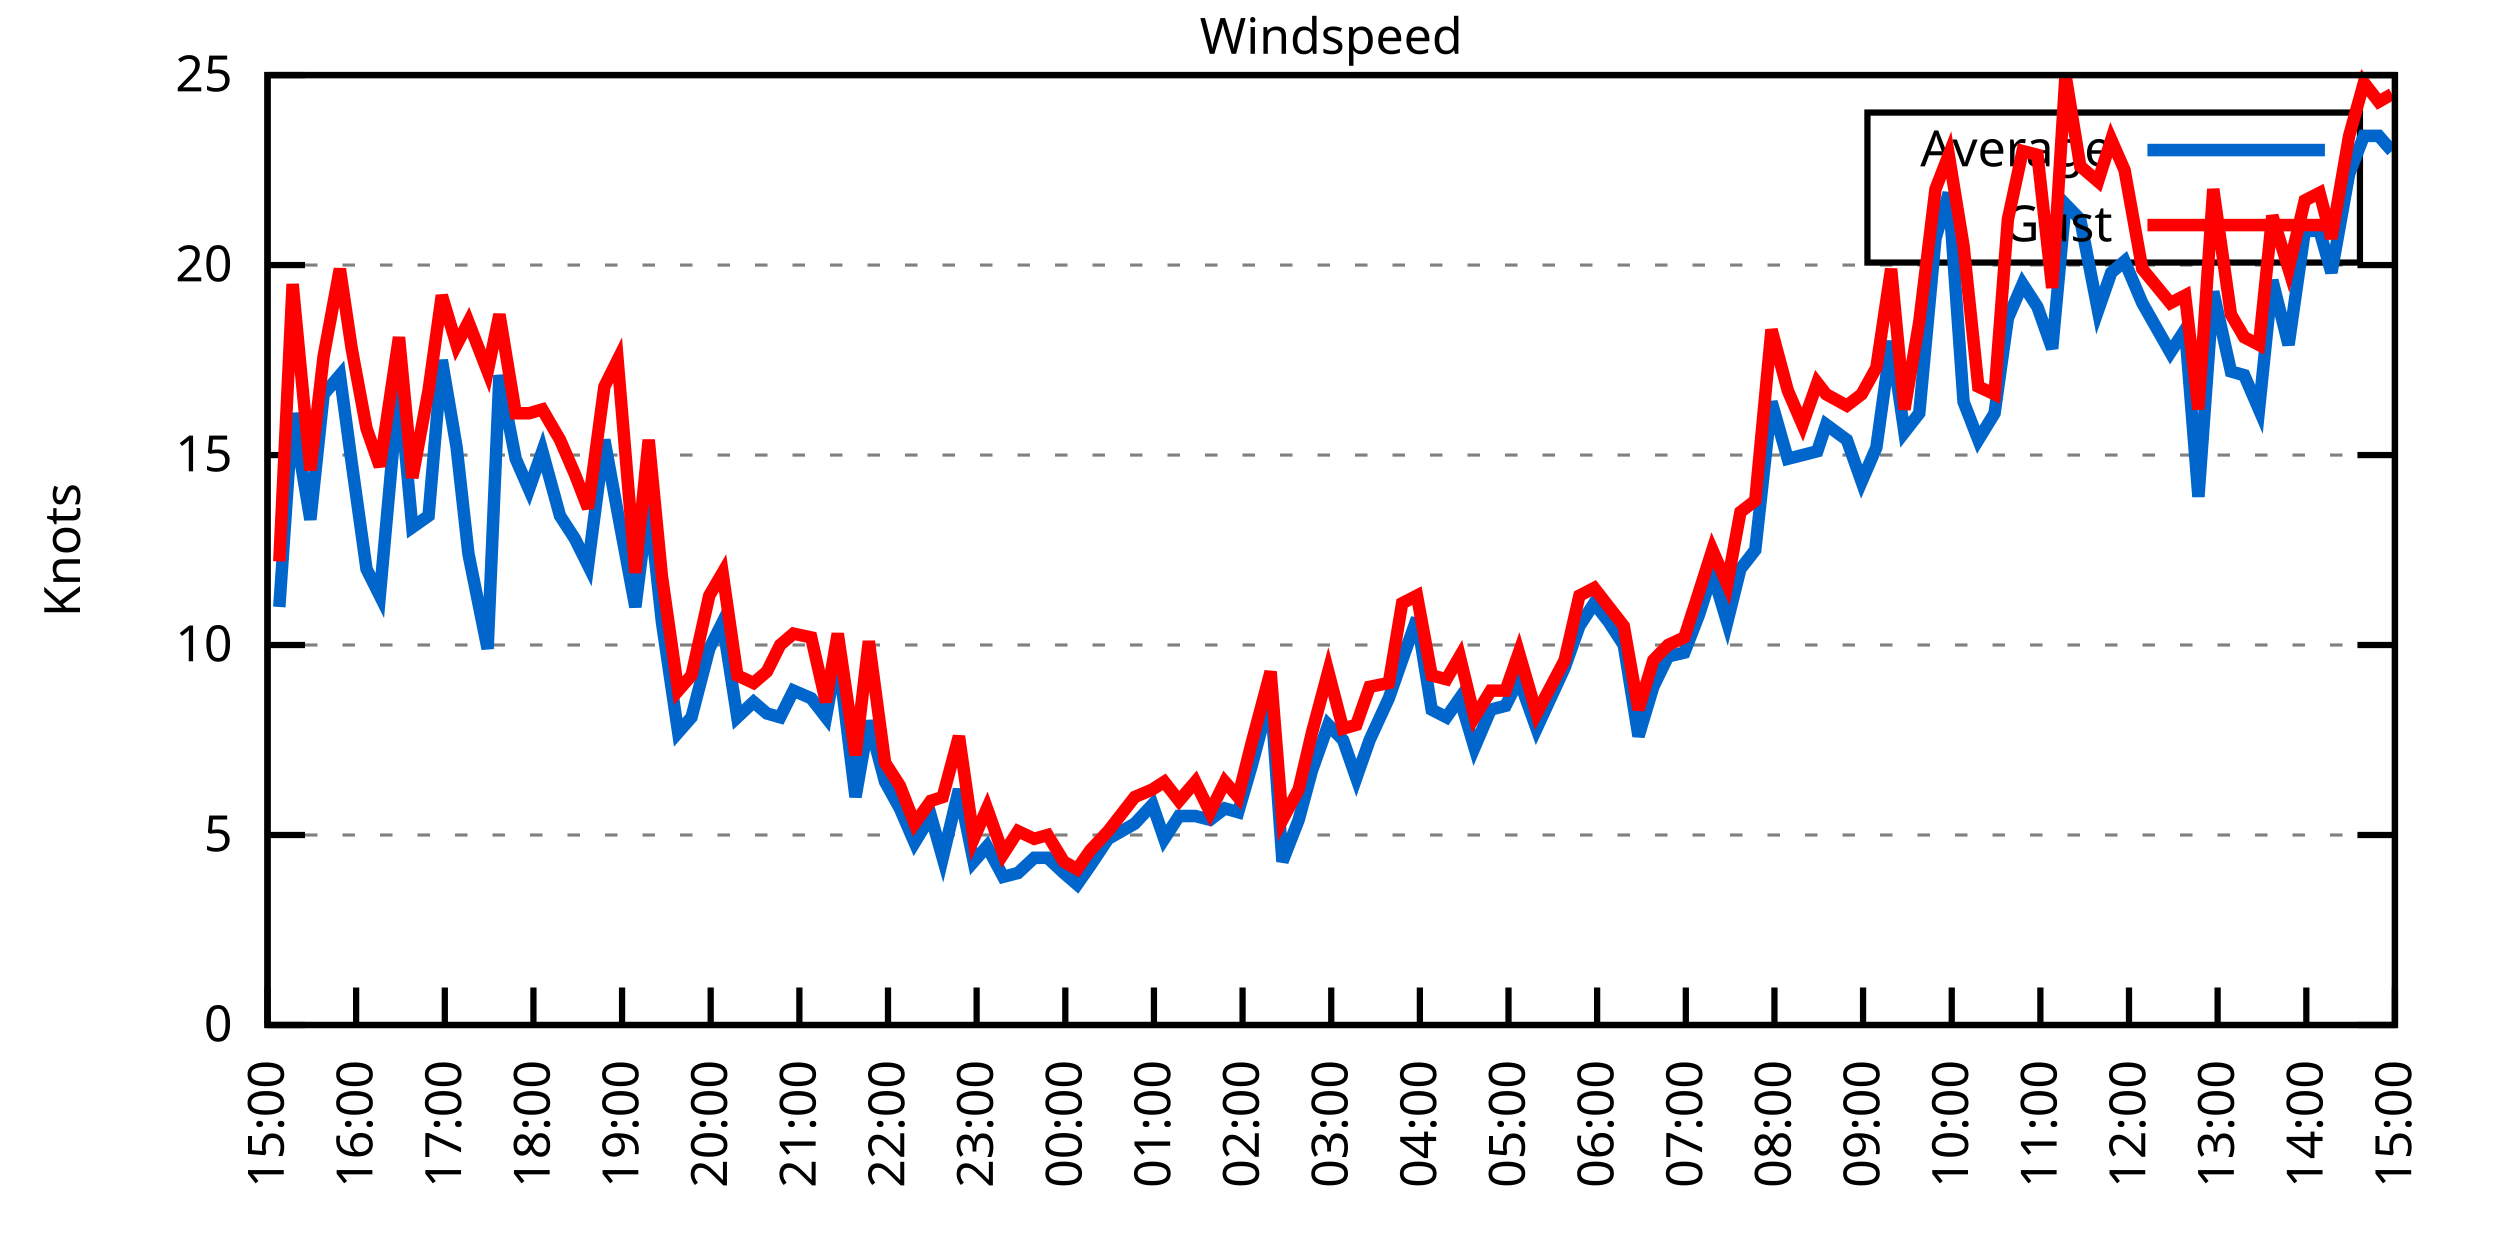
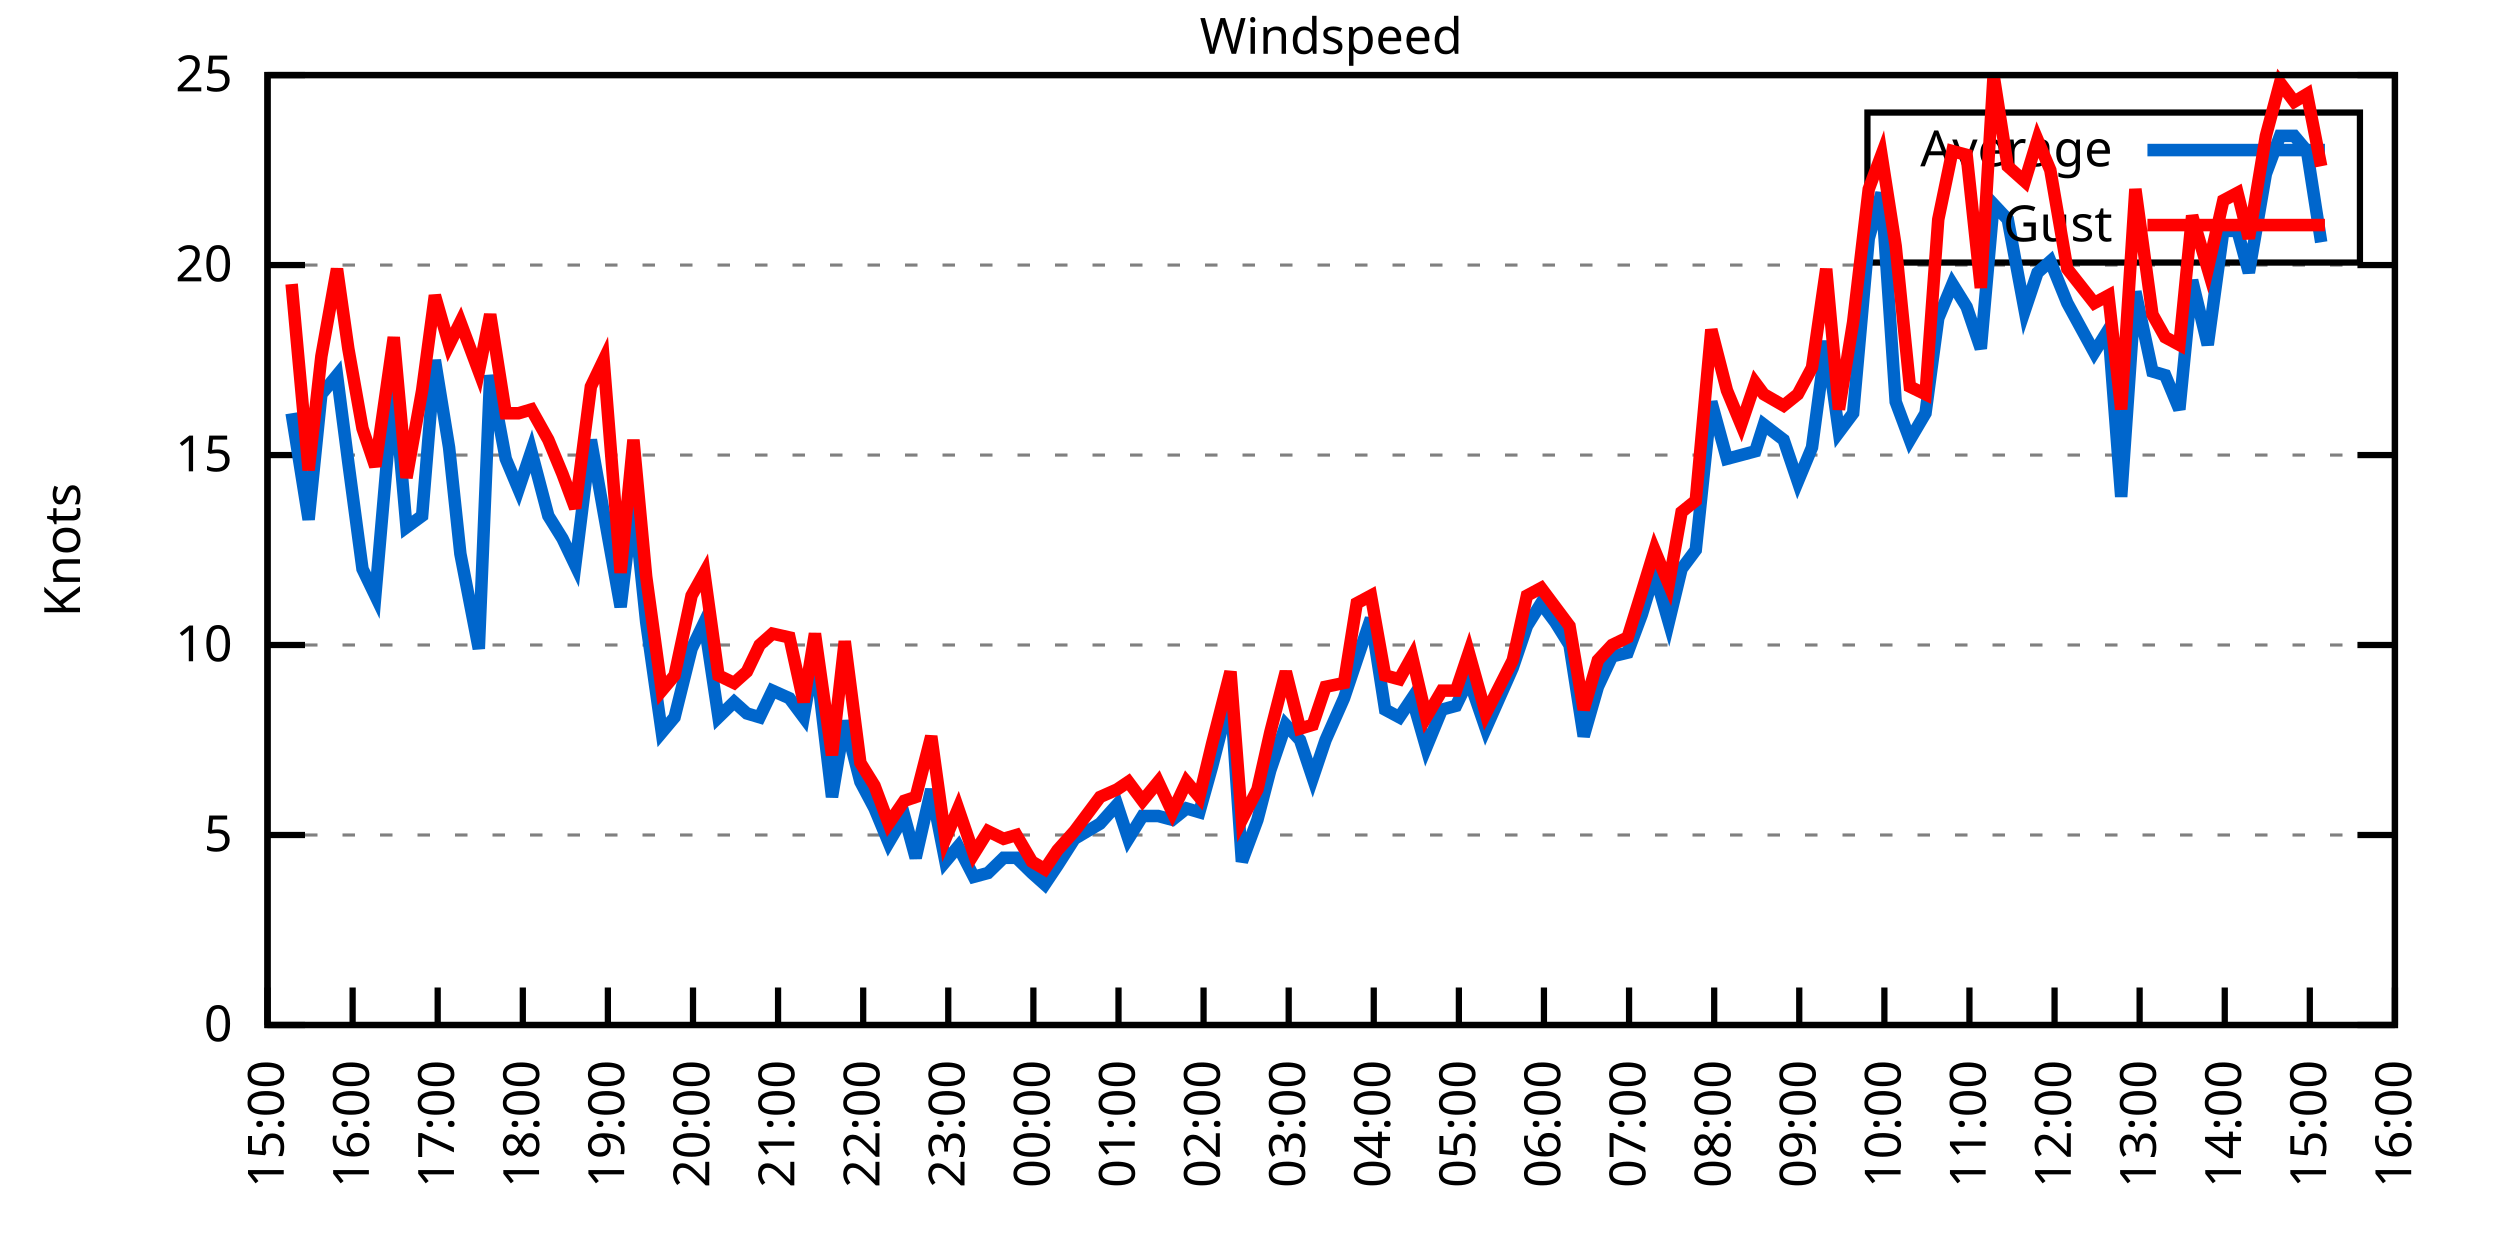
<svg xmlns="http://www.w3.org/2000/svg" xmlns:xlink="http://www.w3.org/1999/xlink" width="400" height="200" viewBox="0 0 400 200">
  <g id="gnuplot_canvas">
    <rect x="0" y="0" width="400" height="200" fill="none" />
    <defs>
      <circle id="gpDot" r="0.5" stroke-width="0.5" stroke="currentColor" />
      <path id="gpPt0" stroke-width="0.333" stroke="currentColor" d="M-1,0 h2 M0,-1 v2" />
      <path id="gpPt1" stroke-width="0.333" stroke="currentColor" d="M-1,-1 L1,1 M1,-1 L-1,1" />
      <path id="gpPt2" stroke-width="0.333" stroke="currentColor" d="M-1,0 L1,0 M0,-1 L0,1 M-1,-1 L1,1 M-1,1 L1,-1" />
      <rect id="gpPt3" stroke-width="0.333" stroke="currentColor" x="-1" y="-1" width="2" height="2" />
      <rect id="gpPt4" stroke-width="0.333" stroke="currentColor" fill="currentColor" x="-1" y="-1" width="2" height="2" />
      <circle id="gpPt5" stroke-width="0.333" stroke="currentColor" cx="0" cy="0" r="1" />
      <use xlink:href="#gpPt5" id="gpPt6" fill="currentColor" stroke="none" />
      <path id="gpPt7" stroke-width="0.333" stroke="currentColor" d="M0,-1.33 L-1.33,0.67 L1.33,0.67 z" />
      <use xlink:href="#gpPt7" id="gpPt8" fill="currentColor" stroke="none" />
      <use xlink:href="#gpPt7" id="gpPt9" stroke="currentColor" transform="rotate(180)" />
      <use xlink:href="#gpPt9" id="gpPt10" fill="currentColor" stroke="none" />
      <use xlink:href="#gpPt3" id="gpPt11" stroke="currentColor" transform="rotate(45)" />
      <use xlink:href="#gpPt11" id="gpPt12" fill="currentColor" stroke="none" />
      <path id="gpPt13" stroke-width="0.333" stroke="currentColor" d="M0,1.330 L1.265,0.411 L0.782,-1.067 L-0.782,-1.076 L-1.265,0.411 z" />
      <use xlink:href="#gpPt13" id="gpPt14" fill="currentColor" stroke="none" />
      <filter id="textbox" filterUnits="objectBoundingBox" x="0" y="0" height="1" width="1">
        <feFlood flood-color="white" flood-opacity="1" result="bgnd" />
        <feComposite in="SourceGraphic" in2="bgnd" operator="atop" />
      </filter>
      <filter id="greybox" filterUnits="objectBoundingBox" x="0" y="0" height="1" width="1">
        <feFlood flood-color="lightgrey" flood-opacity="1" result="grey" />
        <feComposite in="SourceGraphic" in2="grey" operator="atop" />
      </filter>
    </defs>
    <g fill="none" color="white" stroke="currentColor" stroke-width="1.00" stroke-linecap="butt" stroke-linejoin="miter">
</g>
    <g fill="none" color="black" stroke="currentColor" stroke-width="1.00" stroke-linecap="butt" stroke-linejoin="miter">
      <g stroke="none" shape-rendering="crispEdges">
        <polygon fill="rgb(255, 255, 255)" points="42.80,164.00 383.18,164.00 383.18,12.02 42.80,12.02 " />
      </g>
    </g>
    <g fill="none" color="black" stroke="currentColor" stroke-width="1.00" stroke-linecap="butt" stroke-linejoin="miter">
</g>
    <g fill="none" color="black" stroke="black" stroke-width="0.50" stroke-linecap="butt" stroke-linejoin="miter">
</g>
    <g fill="none" color="gray" stroke="currentColor" stroke-width="0.50" stroke-linecap="butt" stroke-linejoin="miter">
      <path stroke="gray" stroke-dasharray="2,4" class="gridline" d="M42.80,164.00 L383.19,164.00  " />
    </g>
    <g fill="none" color="gray" stroke="gray" stroke-width="1.00" stroke-linecap="butt" stroke-linejoin="miter">
</g>
    <g fill="none" color="black" stroke="currentColor" stroke-width="1.00" stroke-linecap="butt" stroke-linejoin="miter">
      <path stroke="black" d="M42.80,164.00 L48.80,164.00 M383.19,164.00 L377.19,164.00  " />
      <g transform="translate(37.20,166.60)" stroke="none" fill="black" font-family="Sans" font-size="8.00" text-anchor="end">
        <text>
          <tspan font-family="Sans"> 0</tspan>
        </text>
      </g>
    </g>
    <g fill="none" color="black" stroke="currentColor" stroke-width="1.00" stroke-linecap="butt" stroke-linejoin="miter">
</g>
    <g fill="none" color="black" stroke="black" stroke-width="0.50" stroke-linecap="butt" stroke-linejoin="miter">
</g>
    <g fill="none" color="gray" stroke="currentColor" stroke-width="0.50" stroke-linecap="butt" stroke-linejoin="miter">
      <path stroke="gray" stroke-dasharray="2,4" class="gridline" d="M42.80,133.60 L383.19,133.60  " />
    </g>
    <g fill="none" color="gray" stroke="gray" stroke-width="1.00" stroke-linecap="butt" stroke-linejoin="miter">
</g>
    <g fill="none" color="black" stroke="currentColor" stroke-width="1.00" stroke-linecap="butt" stroke-linejoin="miter">
      <path stroke="black" d="M42.80,133.60 L48.80,133.60 M383.19,133.60 L377.19,133.60  " />
      <g transform="translate(37.20,136.20)" stroke="none" fill="black" font-family="Sans" font-size="8.00" text-anchor="end">
        <text>
          <tspan font-family="Sans"> 5</tspan>
        </text>
      </g>
    </g>
    <g fill="none" color="black" stroke="currentColor" stroke-width="1.00" stroke-linecap="butt" stroke-linejoin="miter">
</g>
    <g fill="none" color="black" stroke="black" stroke-width="0.50" stroke-linecap="butt" stroke-linejoin="miter">
</g>
    <g fill="none" color="gray" stroke="currentColor" stroke-width="0.50" stroke-linecap="butt" stroke-linejoin="miter">
      <path stroke="gray" stroke-dasharray="2,4" class="gridline" d="M42.80,103.20 L383.19,103.20  " />
    </g>
    <g fill="none" color="gray" stroke="gray" stroke-width="1.00" stroke-linecap="butt" stroke-linejoin="miter">
</g>
    <g fill="none" color="black" stroke="currentColor" stroke-width="1.00" stroke-linecap="butt" stroke-linejoin="miter">
      <path stroke="black" d="M42.80,103.20 L48.80,103.20 M383.19,103.20 L377.19,103.20  " />
      <g transform="translate(37.20,105.80)" stroke="none" fill="black" font-family="Sans" font-size="8.00" text-anchor="end">
        <text>
          <tspan font-family="Sans"> 10</tspan>
        </text>
      </g>
    </g>
    <g fill="none" color="black" stroke="currentColor" stroke-width="1.00" stroke-linecap="butt" stroke-linejoin="miter">
</g>
    <g fill="none" color="black" stroke="black" stroke-width="0.50" stroke-linecap="butt" stroke-linejoin="miter">
</g>
    <g fill="none" color="gray" stroke="currentColor" stroke-width="0.50" stroke-linecap="butt" stroke-linejoin="miter">
      <path stroke="gray" stroke-dasharray="2,4" class="gridline" d="M42.80,72.81 L383.19,72.81  " />
    </g>
    <g fill="none" color="gray" stroke="gray" stroke-width="1.00" stroke-linecap="butt" stroke-linejoin="miter">
</g>
    <g fill="none" color="black" stroke="currentColor" stroke-width="1.00" stroke-linecap="butt" stroke-linejoin="miter">
      <path stroke="black" d="M42.80,72.81 L48.80,72.81 M383.19,72.81 L377.19,72.81  " />
      <g transform="translate(37.20,75.41)" stroke="none" fill="black" font-family="Sans" font-size="8.00" text-anchor="end">
        <text>
          <tspan font-family="Sans"> 15</tspan>
        </text>
      </g>
    </g>
    <g fill="none" color="black" stroke="currentColor" stroke-width="1.00" stroke-linecap="butt" stroke-linejoin="miter">
</g>
    <g fill="none" color="black" stroke="black" stroke-width="0.50" stroke-linecap="butt" stroke-linejoin="miter">
</g>
    <g fill="none" color="gray" stroke="currentColor" stroke-width="0.50" stroke-linecap="butt" stroke-linejoin="miter">
      <path stroke="gray" stroke-dasharray="2,4" class="gridline" d="M42.80,42.41 L383.19,42.41  " />
    </g>
    <g fill="none" color="gray" stroke="gray" stroke-width="1.00" stroke-linecap="butt" stroke-linejoin="miter">
</g>
    <g fill="none" color="black" stroke="currentColor" stroke-width="1.00" stroke-linecap="butt" stroke-linejoin="miter">
      <path stroke="black" d="M42.80,42.41 L48.80,42.41 M383.19,42.41 L377.19,42.41  " />
      <g transform="translate(37.20,45.01)" stroke="none" fill="black" font-family="Sans" font-size="8.00" text-anchor="end">
        <text>
          <tspan font-family="Sans"> 20</tspan>
        </text>
      </g>
    </g>
    <g fill="none" color="black" stroke="currentColor" stroke-width="1.00" stroke-linecap="butt" stroke-linejoin="miter">
</g>
    <g fill="none" color="black" stroke="black" stroke-width="0.50" stroke-linecap="butt" stroke-linejoin="miter">
</g>
    <g fill="none" color="gray" stroke="currentColor" stroke-width="0.50" stroke-linecap="butt" stroke-linejoin="miter">
      <path stroke="gray" stroke-dasharray="2,4" class="gridline" d="M42.80,12.01 L383.19,12.01  " />
    </g>
    <g fill="none" color="gray" stroke="gray" stroke-width="1.00" stroke-linecap="butt" stroke-linejoin="miter">
</g>
    <g fill="none" color="black" stroke="currentColor" stroke-width="1.00" stroke-linecap="butt" stroke-linejoin="miter">
      <path stroke="black" d="M42.80,12.01 L48.80,12.01 M383.19,12.01 L377.19,12.01  " />
      <g transform="translate(37.20,14.61)" stroke="none" fill="black" font-family="Sans" font-size="8.00" text-anchor="end">
        <text>
          <tspan font-family="Sans"> 25</tspan>
        </text>
      </g>
    </g>
    <g fill="none" color="black" stroke="currentColor" stroke-width="1.00" stroke-linecap="butt" stroke-linejoin="miter">
      <path stroke="black" d="M42.80,164.00 L42.80,158.00  " />
      <g transform="translate(45.40,169.60) rotate(270.00)" stroke="none" fill="black" font-family="Sans" font-size="8.00" text-anchor="end">
        <text>
          <tspan font-family="Sans">15:00</tspan>
        </text>
      </g>
    </g>
    <g fill="none" color="black" stroke="currentColor" stroke-width="1.00" stroke-linecap="butt" stroke-linejoin="miter">
-       <path stroke="black" d="M56.98,164.00 L56.98,158.00  " />
-       <g transform="translate(59.58,169.60) rotate(270.00)" stroke="none" fill="black" font-family="Sans" font-size="8.00" text-anchor="end">
+       <path stroke="black" d="M56.42,164.00 L56.42,158.00  " />
+       <g transform="translate(59.02,169.60) rotate(270.00)" stroke="none" fill="black" font-family="Sans" font-size="8.00" text-anchor="end">
        <text>
          <tspan font-family="Sans">16:00</tspan>
        </text>
      </g>
    </g>
    <g fill="none" color="black" stroke="currentColor" stroke-width="1.00" stroke-linecap="butt" stroke-linejoin="miter">
-       <path stroke="black" d="M71.17,164.00 L71.17,158.00  " />
-       <g transform="translate(73.77,169.60) rotate(270.00)" stroke="none" fill="black" font-family="Sans" font-size="8.00" text-anchor="end">
+       <path stroke="black" d="M70.03,164.00 L70.03,158.00  " />
+       <g transform="translate(72.63,169.60) rotate(270.00)" stroke="none" fill="black" font-family="Sans" font-size="8.00" text-anchor="end">
        <text>
          <tspan font-family="Sans">17:00</tspan>
        </text>
      </g>
    </g>
    <g fill="none" color="black" stroke="currentColor" stroke-width="1.00" stroke-linecap="butt" stroke-linejoin="miter">
-       <path stroke="black" d="M85.35,164.00 L85.35,158.00  " />
-       <g transform="translate(87.95,169.60) rotate(270.00)" stroke="none" fill="black" font-family="Sans" font-size="8.00" text-anchor="end">
+       <path stroke="black" d="M83.65,164.00 L83.65,158.00  " />
+       <g transform="translate(86.25,169.60) rotate(270.00)" stroke="none" fill="black" font-family="Sans" font-size="8.00" text-anchor="end">
        <text>
          <tspan font-family="Sans">18:00</tspan>
        </text>
      </g>
    </g>
    <g fill="none" color="black" stroke="currentColor" stroke-width="1.00" stroke-linecap="butt" stroke-linejoin="miter">
-       <path stroke="black" d="M99.53,164.00 L99.53,158.00  " />
-       <g transform="translate(102.13,169.60) rotate(270.00)" stroke="none" fill="black" font-family="Sans" font-size="8.00" text-anchor="end">
+       <path stroke="black" d="M97.26,164.00 L97.26,158.00  " />
+       <g transform="translate(99.86,169.60) rotate(270.00)" stroke="none" fill="black" font-family="Sans" font-size="8.00" text-anchor="end">
        <text>
          <tspan font-family="Sans">19:00</tspan>
        </text>
      </g>
    </g>
    <g fill="none" color="black" stroke="currentColor" stroke-width="1.00" stroke-linecap="butt" stroke-linejoin="miter">
-       <path stroke="black" d="M113.71,164.00 L113.71,158.00  " />
-       <g transform="translate(116.31,169.60) rotate(270.00)" stroke="none" fill="black" font-family="Sans" font-size="8.00" text-anchor="end">
+       <path stroke="black" d="M110.88,164.00 L110.88,158.00  " />
+       <g transform="translate(113.48,169.60) rotate(270.00)" stroke="none" fill="black" font-family="Sans" font-size="8.00" text-anchor="end">
        <text>
          <tspan font-family="Sans">20:00</tspan>
        </text>
      </g>
    </g>
    <g fill="none" color="black" stroke="currentColor" stroke-width="1.00" stroke-linecap="butt" stroke-linejoin="miter">
-       <path stroke="black" d="M127.90,164.00 L127.90,158.00  " />
-       <g transform="translate(130.50,169.60) rotate(270.00)" stroke="none" fill="black" font-family="Sans" font-size="8.00" text-anchor="end">
+       <path stroke="black" d="M124.49,164.00 L124.49,158.00  " />
+       <g transform="translate(127.09,169.60) rotate(270.00)" stroke="none" fill="black" font-family="Sans" font-size="8.00" text-anchor="end">
        <text>
          <tspan font-family="Sans">21:00</tspan>
        </text>
      </g>
    </g>
    <g fill="none" color="black" stroke="currentColor" stroke-width="1.00" stroke-linecap="butt" stroke-linejoin="miter">
-       <path stroke="black" d="M142.08,164.00 L142.08,158.00  " />
-       <g transform="translate(144.68,169.60) rotate(270.00)" stroke="none" fill="black" font-family="Sans" font-size="8.00" text-anchor="end">
+       <path stroke="black" d="M138.11,164.00 L138.11,158.00  " />
+       <g transform="translate(140.71,169.60) rotate(270.00)" stroke="none" fill="black" font-family="Sans" font-size="8.00" text-anchor="end">
        <text>
          <tspan font-family="Sans">22:00</tspan>
        </text>
      </g>
    </g>
    <g fill="none" color="black" stroke="currentColor" stroke-width="1.00" stroke-linecap="butt" stroke-linejoin="miter">
-       <path stroke="black" d="M156.26,164.00 L156.26,158.00  " />
-       <g transform="translate(158.86,169.60) rotate(270.00)" stroke="none" fill="black" font-family="Sans" font-size="8.00" text-anchor="end">
+       <path stroke="black" d="M151.72,164.00 L151.72,158.00  " />
+       <g transform="translate(154.32,169.60) rotate(270.00)" stroke="none" fill="black" font-family="Sans" font-size="8.00" text-anchor="end">
        <text>
          <tspan font-family="Sans">23:00</tspan>
        </text>
      </g>
    </g>
    <g fill="none" color="black" stroke="currentColor" stroke-width="1.00" stroke-linecap="butt" stroke-linejoin="miter">
-       <path stroke="black" d="M170.45,164.00 L170.45,158.00  " />
-       <g transform="translate(173.05,169.60) rotate(270.00)" stroke="none" fill="black" font-family="Sans" font-size="8.00" text-anchor="end">
+       <path stroke="black" d="M165.34,164.00 L165.34,158.00  " />
+       <g transform="translate(167.94,169.60) rotate(270.00)" stroke="none" fill="black" font-family="Sans" font-size="8.00" text-anchor="end">
        <text>
          <tspan font-family="Sans">00:00</tspan>
        </text>
      </g>
    </g>
    <g fill="none" color="black" stroke="currentColor" stroke-width="1.00" stroke-linecap="butt" stroke-linejoin="miter">
-       <path stroke="black" d="M184.63,164.00 L184.63,158.00  " />
-       <g transform="translate(187.23,169.60) rotate(270.00)" stroke="none" fill="black" font-family="Sans" font-size="8.00" text-anchor="end">
+       <path stroke="black" d="M178.96,164.00 L178.96,158.00  " />
+       <g transform="translate(181.56,169.60) rotate(270.00)" stroke="none" fill="black" font-family="Sans" font-size="8.00" text-anchor="end">
        <text>
          <tspan font-family="Sans">01:00</tspan>
        </text>
      </g>
    </g>
    <g fill="none" color="black" stroke="currentColor" stroke-width="1.00" stroke-linecap="butt" stroke-linejoin="miter">
-       <path stroke="black" d="M198.81,164.00 L198.81,158.00  " />
-       <g transform="translate(201.41,169.60) rotate(270.00)" stroke="none" fill="black" font-family="Sans" font-size="8.00" text-anchor="end">
+       <path stroke="black" d="M192.57,164.00 L192.57,158.00  " />
+       <g transform="translate(195.17,169.60) rotate(270.00)" stroke="none" fill="black" font-family="Sans" font-size="8.00" text-anchor="end">
        <text>
          <tspan font-family="Sans">02:00</tspan>
        </text>
      </g>
    </g>
    <g fill="none" color="black" stroke="currentColor" stroke-width="1.00" stroke-linecap="butt" stroke-linejoin="miter">
-       <path stroke="black" d="M213.00,164.00 L213.00,158.00  " />
-       <g transform="translate(215.60,169.60) rotate(270.00)" stroke="none" fill="black" font-family="Sans" font-size="8.00" text-anchor="end">
+       <path stroke="black" d="M206.19,164.00 L206.19,158.00  " />
+       <g transform="translate(208.79,169.60) rotate(270.00)" stroke="none" fill="black" font-family="Sans" font-size="8.00" text-anchor="end">
        <text>
          <tspan font-family="Sans">03:00</tspan>
        </text>
      </g>
    </g>
    <g fill="none" color="black" stroke="currentColor" stroke-width="1.00" stroke-linecap="butt" stroke-linejoin="miter">
-       <path stroke="black" d="M227.18,164.00 L227.18,158.00  " />
-       <g transform="translate(229.78,169.60) rotate(270.00)" stroke="none" fill="black" font-family="Sans" font-size="8.00" text-anchor="end">
+       <path stroke="black" d="M219.80,164.00 L219.80,158.00  " />
+       <g transform="translate(222.40,169.60) rotate(270.00)" stroke="none" fill="black" font-family="Sans" font-size="8.00" text-anchor="end">
        <text>
          <tspan font-family="Sans">04:00</tspan>
        </text>
      </g>
    </g>
    <g fill="none" color="black" stroke="currentColor" stroke-width="1.00" stroke-linecap="butt" stroke-linejoin="miter">
-       <path stroke="black" d="M241.36,164.00 L241.36,158.00  " />
-       <g transform="translate(243.96,169.60) rotate(270.00)" stroke="none" fill="black" font-family="Sans" font-size="8.00" text-anchor="end">
+       <path stroke="black" d="M233.42,164.00 L233.42,158.00  " />
+       <g transform="translate(236.02,169.60) rotate(270.00)" stroke="none" fill="black" font-family="Sans" font-size="8.00" text-anchor="end">
        <text>
          <tspan font-family="Sans">05:00</tspan>
        </text>
      </g>
    </g>
    <g fill="none" color="black" stroke="currentColor" stroke-width="1.00" stroke-linecap="butt" stroke-linejoin="miter">
-       <path stroke="black" d="M255.54,164.00 L255.54,158.00  " />
-       <g transform="translate(258.14,169.60) rotate(270.00)" stroke="none" fill="black" font-family="Sans" font-size="8.00" text-anchor="end">
+       <path stroke="black" d="M247.03,164.00 L247.03,158.00  " />
+       <g transform="translate(249.63,169.60) rotate(270.00)" stroke="none" fill="black" font-family="Sans" font-size="8.00" text-anchor="end">
        <text>
          <tspan font-family="Sans">06:00</tspan>
        </text>
      </g>
    </g>
    <g fill="none" color="black" stroke="currentColor" stroke-width="1.00" stroke-linecap="butt" stroke-linejoin="miter">
-       <path stroke="black" d="M269.73,164.00 L269.73,158.00  " />
-       <g transform="translate(272.33,169.60) rotate(270.00)" stroke="none" fill="black" font-family="Sans" font-size="8.00" text-anchor="end">
+       <path stroke="black" d="M260.65,164.00 L260.65,158.00  " />
+       <g transform="translate(263.25,169.60) rotate(270.00)" stroke="none" fill="black" font-family="Sans" font-size="8.00" text-anchor="end">
        <text>
          <tspan font-family="Sans">07:00</tspan>
        </text>
      </g>
    </g>
    <g fill="none" color="black" stroke="currentColor" stroke-width="1.00" stroke-linecap="butt" stroke-linejoin="miter">
-       <path stroke="black" d="M283.91,164.00 L283.91,158.00  " />
-       <g transform="translate(286.51,169.60) rotate(270.00)" stroke="none" fill="black" font-family="Sans" font-size="8.00" text-anchor="end">
+       <path stroke="black" d="M274.27,164.00 L274.27,158.00  " />
+       <g transform="translate(276.87,169.60) rotate(270.00)" stroke="none" fill="black" font-family="Sans" font-size="8.00" text-anchor="end">
        <text>
          <tspan font-family="Sans">08:00</tspan>
        </text>
      </g>
    </g>
    <g fill="none" color="black" stroke="currentColor" stroke-width="1.00" stroke-linecap="butt" stroke-linejoin="miter">
-       <path stroke="black" d="M298.09,164.00 L298.09,158.00  " />
-       <g transform="translate(300.69,169.60) rotate(270.00)" stroke="none" fill="black" font-family="Sans" font-size="8.00" text-anchor="end">
+       <path stroke="black" d="M287.88,164.00 L287.88,158.00  " />
+       <g transform="translate(290.48,169.60) rotate(270.00)" stroke="none" fill="black" font-family="Sans" font-size="8.00" text-anchor="end">
        <text>
          <tspan font-family="Sans">09:00</tspan>
        </text>
      </g>
    </g>
    <g fill="none" color="black" stroke="currentColor" stroke-width="1.00" stroke-linecap="butt" stroke-linejoin="miter">
-       <path stroke="black" d="M312.28,164.00 L312.28,158.00  " />
-       <g transform="translate(314.88,169.60) rotate(270.00)" stroke="none" fill="black" font-family="Sans" font-size="8.00" text-anchor="end">
+       <path stroke="black" d="M301.50,164.00 L301.50,158.00  " />
+       <g transform="translate(304.10,169.60) rotate(270.00)" stroke="none" fill="black" font-family="Sans" font-size="8.00" text-anchor="end">
        <text>
          <tspan font-family="Sans">10:00</tspan>
        </text>
      </g>
    </g>
    <g fill="none" color="black" stroke="currentColor" stroke-width="1.00" stroke-linecap="butt" stroke-linejoin="miter">
-       <path stroke="black" d="M326.46,164.00 L326.46,158.00  " />
-       <g transform="translate(329.06,169.60) rotate(270.00)" stroke="none" fill="black" font-family="Sans" font-size="8.00" text-anchor="end">
+       <path stroke="black" d="M315.11,164.00 L315.11,158.00  " />
+       <g transform="translate(317.71,169.60) rotate(270.00)" stroke="none" fill="black" font-family="Sans" font-size="8.00" text-anchor="end">
        <text>
          <tspan font-family="Sans">11:00</tspan>
        </text>
      </g>
    </g>
    <g fill="none" color="black" stroke="currentColor" stroke-width="1.00" stroke-linecap="butt" stroke-linejoin="miter">
-       <path stroke="black" d="M340.64,164.00 L340.64,158.00  " />
-       <g transform="translate(343.24,169.60) rotate(270.00)" stroke="none" fill="black" font-family="Sans" font-size="8.00" text-anchor="end">
+       <path stroke="black" d="M328.73,164.00 L328.73,158.00  " />
+       <g transform="translate(331.33,169.60) rotate(270.00)" stroke="none" fill="black" font-family="Sans" font-size="8.00" text-anchor="end">
        <text>
          <tspan font-family="Sans">12:00</tspan>
        </text>
      </g>
    </g>
    <g fill="none" color="black" stroke="currentColor" stroke-width="1.00" stroke-linecap="butt" stroke-linejoin="miter">
-       <path stroke="black" d="M354.82,164.00 L354.82,158.00  " />
-       <g transform="translate(357.42,169.60) rotate(270.00)" stroke="none" fill="black" font-family="Sans" font-size="8.00" text-anchor="end">
+       <path stroke="black" d="M342.34,164.00 L342.34,158.00  " />
+       <g transform="translate(344.94,169.60) rotate(270.00)" stroke="none" fill="black" font-family="Sans" font-size="8.00" text-anchor="end">
        <text>
          <tspan font-family="Sans">13:00</tspan>
        </text>
      </g>
    </g>
    <g fill="none" color="black" stroke="currentColor" stroke-width="1.00" stroke-linecap="butt" stroke-linejoin="miter">
-       <path stroke="black" d="M369.01,164.00 L369.01,158.00  " />
-       <g transform="translate(371.61,169.60) rotate(270.00)" stroke="none" fill="black" font-family="Sans" font-size="8.00" text-anchor="end">
+       <path stroke="black" d="M355.96,164.00 L355.96,158.00  " />
+       <g transform="translate(358.56,169.60) rotate(270.00)" stroke="none" fill="black" font-family="Sans" font-size="8.00" text-anchor="end">
        <text>
          <tspan font-family="Sans">14:00</tspan>
+         </text>
+       </g>
+     </g>
+     <g fill="none" color="black" stroke="currentColor" stroke-width="1.00" stroke-linecap="butt" stroke-linejoin="miter">
+       <path stroke="black" d="M369.57,164.00 L369.57,158.00  " />
+       <g transform="translate(372.17,169.60) rotate(270.00)" stroke="none" fill="black" font-family="Sans" font-size="8.00" text-anchor="end">
+         <text>
+           <tspan font-family="Sans">15:00</tspan>
        </text>
      </g>
    </g>
    <g fill="none" color="black" stroke="currentColor" stroke-width="1.00" stroke-linecap="butt" stroke-linejoin="miter">
      <path stroke="black" d="M383.19,164.00 L383.19,158.00  " />
      <g transform="translate(385.79,169.60) rotate(270.00)" stroke="none" fill="black" font-family="Sans" font-size="8.00" text-anchor="end">
        <text>
-           <tspan font-family="Sans">15:00</tspan>
+           <tspan font-family="Sans">16:00</tspan>
        </text>
      </g>
    </g>
    <g fill="none" color="black" stroke="currentColor" stroke-width="1.00" stroke-linecap="butt" stroke-linejoin="miter">
</g>
    <g fill="none" color="black" stroke="currentColor" stroke-width="1.00" stroke-linecap="butt" stroke-linejoin="miter">
      <path stroke="black" d="M42.80,12.01 L42.80,164.00 L383.19,164.00 L383.19,12.01 L42.80,12.01 Z  " />
    </g>
    <g fill="none" color="black" stroke="currentColor" stroke-width="1.00" stroke-linecap="butt" stroke-linejoin="miter">
</g>
    <g fill="none" color="black" stroke="currentColor" stroke-width="1.00" stroke-linecap="butt" stroke-linejoin="miter">
      <path stroke="black" d="M298.79,42.01 L298.79,18.01 L377.59,18.01 L377.59,42.01 L298.79,42.01 Z  " />
    </g>
    <g id="Windspeed_plot_1">
      <g fill="none" color="white" stroke="black" stroke-width="2.00" stroke-linecap="butt" stroke-linejoin="miter">
</g>
      <g fill="none" color="black" stroke="currentColor" stroke-width="2.00" stroke-linecap="butt" stroke-linejoin="miter">
        <g transform="translate(337.99,26.61)" stroke="none" fill="black" font-family="Sans" font-size="8.00" text-anchor="end">
          <text>
            <tspan font-family="Sans">Average</tspan>
          </text>
        </g>
      </g>
      <g fill="none" color="black" stroke="currentColor" stroke-width="2.00" stroke-linecap="butt" stroke-linejoin="miter">
-         <path stroke="rgb(  0, 102, 204)" d="M343.59,24.01 L371.99,24.01 M44.69,97.12 L46.82,66.12 L49.66,83.14 L51.78,63.08 L54.38,60.04 L56.27,74.02   L58.64,91.04 L60.77,95.30 L63.84,61.25 L65.97,84.36 L68.57,82.53 L70.69,57.61 L73.06,71.59 L74.95,88.61   L78.02,103.81 L79.91,60.04 L82.51,73.41 L84.64,78.28 L86.77,72.20 L89.60,82.53 L91.97,86.18 L94.09,90.44   L96.70,70.37 L98.82,81.93 L101.66,97.12 L103.79,80.10 L105.91,99.56 L108.51,117.19 L110.64,114.76 L113.48,103.81   L115.61,99.56 L117.97,114.76 L120.57,112.32 L122.70,114.15 L124.82,114.76 L126.95,110.50 L129.79,111.72 L132.15,114.76   L134.04,104.42 L136.88,127.52 L139.01,115.36 L141.61,125.09 L143.97,129.35 L146.34,134.82 L148.94,130.56 L150.83,137.25   L153.43,126.31 L155.79,137.86 L157.92,135.43 L160.52,140.29 L162.88,139.68 L165.48,137.25 L167.61,137.25 L170.21,139.68   L172.34,141.51 L174.46,138.47 L177.30,134.21 L181.56,131.78 L184.39,128.74 L186.28,134.21 L188.65,130.56 L191.25,130.56   L193.61,131.17 L195.98,129.35 L198.10,129.95 L200.23,122.66 L203.30,111.11 L205.19,137.86 L207.79,131.17 L209.92,123.27   L212.52,115.97 L214.89,118.40 L217.01,124.48 L219.14,118.40 L222.21,111.72 L224.34,105.64 L226.71,98.95 L229.07,113.54   L231.43,114.76 L233.56,111.72 L235.92,119.62 L238.52,113.54 L240.89,112.93 L243.02,108.68 L245.85,116.58 L250.34,106.85   L252.71,100.16 L255.07,96.52 L257.43,99.56 L259.80,103.20 L262.16,117.80 L264.53,109.89 L266.89,105.03 L269.49,104.42   L271.85,98.34 L273.98,91.65 L276.35,99.56 L278.47,91.04 L280.84,88.00 L283.44,64.29 L286.04,73.41 L288.40,72.81   L290.76,72.20 L292.18,67.94 L295.49,70.37 L297.86,77.06 L300.22,71.59 L302.58,54.57 L304.71,69.16 L307.08,66.12   L309.68,38.15 L311.80,30.86 L314.17,64.29 L316.53,70.37 L319.13,66.12 L321.26,50.92 L323.62,45.45 L325.99,49.10   L328.35,55.78 L330.48,32.68 L332.84,35.11 L335.68,49.70 L337.80,43.62 L339.93,41.80 L342.77,48.49 L347.26,56.39   L349.62,52.74 L351.75,79.49 L354.12,46.66 L356.95,59.43 L359.08,60.04 L361.44,65.51 L363.57,44.84 L366.17,55.18   L368.77,36.94 L371.13,36.94 L373.03,43.62 L375.86,27.82 L378.23,21.74 L380.59,21.74 L382.72,24.17  " />
+         <path stroke="rgb(  0, 102, 204)" d="M343.59,24.01 L371.99,24.01 M46.66,66.12 L49.38,83.14 L51.42,63.08 L53.92,60.04 L55.73,74.02 L58.00,91.04   L60.05,95.30 L63.00,61.25 L65.04,84.36 L67.54,82.53 L69.58,57.61 L71.85,71.59 L73.66,88.61 L76.61,103.81   L78.43,60.04 L80.92,73.41 L82.97,78.28 L85.01,72.20 L87.73,82.53 L90.00,86.18 L92.04,90.44 L94.54,70.37   L96.58,81.93 L99.30,97.12 L101.35,80.10 L103.39,99.56 L105.89,117.19 L107.93,114.76 L110.65,103.81 L112.69,99.56   L114.96,114.76 L117.46,112.32 L119.50,114.15 L121.54,114.76 L123.59,110.50 L126.31,111.72 L128.58,114.76 L130.39,104.42   L133.12,127.52 L135.16,115.36 L137.66,125.09 L139.92,129.35 L142.19,134.82 L144.69,130.56 L146.51,137.25 L149.00,126.31   L151.27,137.86 L153.31,135.43 L155.81,140.29 L158.08,139.68 L160.57,137.25 L162.62,137.25 L165.11,139.68 L167.16,141.51   L169.20,138.47 L171.92,134.21 L176.01,131.78 L178.73,128.74 L180.54,134.21 L182.81,130.56 L185.31,130.56 L187.58,131.17   L189.85,129.35 L191.89,129.95 L193.93,122.66 L196.88,111.11 L198.70,137.86 L201.19,131.17 L203.24,123.27 L205.73,115.97   L208.00,118.40 L210.04,124.48 L212.09,118.40 L215.04,111.72 L217.08,105.64 L219.35,98.95 L221.62,113.54 L223.89,114.76   L225.93,111.72 L228.20,119.62 L230.70,113.54 L232.96,112.93 L235.01,108.68 L237.73,116.58 L242.04,106.85 L244.31,100.16   L246.58,96.52 L248.85,99.56 L251.12,103.20 L253.39,117.80 L255.66,109.89 L257.93,105.03 L260.42,104.42 L262.69,98.34   L264.73,91.65 L267.00,99.56 L269.05,91.04 L271.32,88.00 L273.81,64.29 L276.31,73.41 L278.58,72.81 L280.85,72.20   L282.21,67.94 L285.38,70.37 L287.65,77.06 L289.92,71.59 L292.19,54.57 L294.23,69.16 L296.50,66.12 L299.00,38.15   L301.04,30.86 L303.31,64.29 L305.58,70.37 L308.08,66.12 L310.12,50.92 L312.39,45.45 L314.66,49.10 L316.93,55.78   L318.97,32.68 L321.24,35.11 L323.96,49.70 L326.00,43.62 L328.05,41.80 L330.77,48.49 L335.08,56.39 L337.35,52.74   L339.39,79.49 L341.66,46.66 L344.39,59.43 L346.43,60.04 L348.70,65.51 L350.74,44.84 L353.24,55.18 L355.73,36.94   L358.00,36.94 L359.82,43.62 L362.54,27.82 L364.81,21.74 L367.08,21.74 L369.12,24.17 L371.39,38.76  " />
      </g>
    </g>
    <g id="Windspeed_plot_2">
      <g fill="none" color="black" stroke="currentColor" stroke-width="2.00" stroke-linecap="butt" stroke-linejoin="miter">
        <g transform="translate(337.99,38.61)" stroke="none" fill="black" font-family="Sans" font-size="8.00" text-anchor="end">
          <text>
            <tspan font-family="Sans">Gust</tspan>
          </text>
        </g>
      </g>
      <g fill="none" color="black" stroke="currentColor" stroke-width="2.00" stroke-linecap="butt" stroke-linejoin="miter">
-         <path stroke="rgb(255,   0,   0)" d="M343.59,36.01 L371.99,36.01 M44.69,89.83 L46.82,45.45 L49.66,75.24 L51.78,57.00 L54.38,43.02 L56.27,55.78   L58.64,68.55 L60.77,74.63 L63.84,53.96 L65.97,76.45 L68.57,62.47 L70.69,47.27 L73.06,55.18 L74.95,51.53   L78.02,59.43 L79.91,50.31 L82.51,66.12 L84.64,66.12 L86.77,65.51 L89.60,70.37 L91.97,75.85 L94.09,81.32   L96.70,61.86 L98.82,57.61 L101.66,91.65 L103.79,70.37 L105.91,92.26 L108.51,110.50 L110.64,108.07 L113.48,95.30   L115.61,91.65 L117.97,108.07 L120.57,109.28 L122.70,107.46 L124.82,103.20 L126.95,101.38 L129.79,101.99 L132.15,112.32   L134.04,101.38 L136.88,120.83 L139.01,102.60 L141.61,122.05 L143.97,125.70 L146.34,131.78 L148.94,128.13 L150.83,127.52   L153.43,117.80 L155.79,134.21 L157.92,129.35 L160.52,136.64 L162.88,132.99 L165.48,134.21 L167.61,133.60 L170.21,137.86   L172.34,139.07 L174.46,136.03 L177.30,132.99 L181.56,127.52 L184.39,126.31 L186.28,125.09 L188.65,128.13 L191.25,125.09   L193.61,129.95 L195.98,125.09 L198.10,127.52 L200.23,119.01 L203.30,107.46 L205.19,131.17 L207.79,126.31 L209.92,117.19   L212.52,107.46 L214.89,116.58 L217.01,115.97 L219.14,109.89 L222.21,109.28 L224.34,96.52 L226.71,95.30 L229.07,108.07   L231.43,108.68 L233.56,105.03 L235.92,114.76 L238.52,110.50 L240.89,110.50 L243.02,104.42 L245.85,114.15 L250.34,105.64   L252.71,95.30 L255.07,94.08 L257.43,97.12 L259.80,100.16 L262.16,113.54 L264.53,105.64 L266.89,103.20 L269.49,101.99   L271.85,94.69 L273.98,88.00 L276.35,93.48 L278.47,81.93 L280.84,80.10 L283.44,52.74 L286.04,62.47 L288.40,67.94   L290.76,61.25 L292.18,63.08 L295.49,64.90 L297.86,63.08 L300.22,58.82 L302.58,43.02 L304.71,65.51 L307.08,51.53   L309.68,30.25 L311.80,24.78 L314.17,39.37 L316.53,61.86 L319.13,63.08 L321.26,35.11 L323.62,24.17 L325.99,24.78   L328.35,46.06 L330.48,12.01 L332.84,26.60 L335.68,29.03 L337.80,22.35 L339.93,27.21 L342.77,43.02 L347.26,48.49   L349.62,47.27 L351.75,65.51 L354.12,30.25 L356.95,50.31 L359.08,53.96 L361.44,55.18 L363.57,34.50 L366.17,43.02   L368.77,32.07 L371.13,30.86 L373.03,38.15 L375.86,21.74 L378.23,13.23 L380.59,16.27 L382.72,15.05  " />
+         <path stroke="rgb(255,   0,   0)" d="M343.59,36.01 L371.99,36.01 M46.66,45.45 L49.38,75.24 L51.42,57.00 L53.92,43.02 L55.73,55.78 L58.00,68.55   L60.05,74.63 L63.00,53.96 L65.04,76.45 L67.54,62.47 L69.58,47.27 L71.85,55.18 L73.66,51.53 L76.61,59.43   L78.43,50.31 L80.92,66.12 L82.97,66.12 L85.01,65.51 L87.73,70.37 L90.00,75.85 L92.04,81.32 L94.54,61.86   L96.58,57.61 L99.30,91.65 L101.35,70.37 L103.39,92.26 L105.89,110.50 L107.93,108.07 L110.65,95.30 L112.69,91.65   L114.96,108.07 L117.46,109.28 L119.50,107.46 L121.54,103.20 L123.59,101.38 L126.31,101.99 L128.58,112.32 L130.39,101.38   L133.12,120.83 L135.16,102.60 L137.66,122.05 L139.92,125.70 L142.19,131.78 L144.69,128.13 L146.51,127.52 L149.00,117.80   L151.27,134.21 L153.31,129.35 L155.81,136.64 L158.08,132.99 L160.57,134.21 L162.62,133.60 L165.11,137.86 L167.16,139.07   L169.20,136.03 L171.92,132.99 L176.01,127.52 L178.73,126.31 L180.54,125.09 L182.81,128.13 L185.31,125.09 L187.58,129.95   L189.85,125.09 L191.89,127.52 L193.93,119.01 L196.88,107.46 L198.70,131.17 L201.19,126.31 L203.24,117.19 L205.73,107.46   L208.00,116.58 L210.04,115.97 L212.09,109.89 L215.04,109.28 L217.08,96.52 L219.35,95.30 L221.62,108.07 L223.89,108.68   L225.93,105.03 L228.20,114.76 L230.70,110.50 L232.96,110.50 L235.01,104.42 L237.73,114.15 L242.04,105.64 L244.31,95.30   L246.58,94.08 L248.85,97.12 L251.12,100.16 L253.39,113.54 L255.66,105.64 L257.93,103.20 L260.42,101.99 L262.69,94.69   L264.73,88.00 L267.00,93.48 L269.05,81.93 L271.32,80.10 L273.81,52.74 L276.31,62.47 L278.58,67.94 L280.85,61.25   L282.21,63.08 L285.38,64.90 L287.65,63.08 L289.92,58.82 L292.19,43.02 L294.23,65.51 L296.50,51.53 L299.00,30.25   L301.04,24.78 L303.31,39.37 L305.58,61.86 L308.08,63.08 L310.12,35.11 L312.39,24.17 L314.66,24.78 L316.93,46.06   L318.97,12.01 L321.24,26.60 L323.96,29.03 L326.00,22.35 L328.05,27.21 L330.77,43.02 L335.08,48.49 L337.35,47.27   L339.39,65.51 L341.66,30.25 L344.39,50.31 L346.43,53.96 L348.70,55.18 L350.74,34.50 L353.24,43.02 L355.73,32.07   L358.00,30.86 L359.82,38.15 L362.54,21.74 L364.81,13.23 L367.08,16.27 L369.12,15.05 L371.39,26.60  " />
      </g>
    </g>
    <g fill="none" color="black" stroke="currentColor" stroke-width="2.00" stroke-linecap="butt" stroke-linejoin="miter">
</g>
    <g fill="none" color="black" stroke="black" stroke-width="1.00" stroke-linecap="butt" stroke-linejoin="miter">
</g>
    <g fill="none" color="black" stroke="currentColor" stroke-width="1.00" stroke-linecap="butt" stroke-linejoin="miter">
      <path stroke="black" d="M42.80,12.01 L42.80,164.00 L383.19,164.00 L383.19,12.01 L42.80,12.01 Z  " />
      <g transform="translate(12.80,88.01) rotate(270.00)" stroke="none" fill="black" font-family="Sans" font-size="8.00" text-anchor="middle">
        <text>
          <tspan font-family="Sans">Knots</tspan>
        </text>
      </g>
    </g>
    <g fill="none" color="black" stroke="currentColor" stroke-width="1.00" stroke-linecap="butt" stroke-linejoin="miter">
</g>
    <g fill="none" color="black" stroke="currentColor" stroke-width="1.00" stroke-linecap="butt" stroke-linejoin="miter">
      <g transform="translate(212.99,8.61)" stroke="none" fill="black" font-family="Sans" font-size="8.00" text-anchor="middle">
        <text>
          <tspan font-family="Sans">Windspeed</tspan>
        </text>
      </g>
    </g>
    <g fill="none" color="black" stroke="currentColor" stroke-width="1.00" stroke-linecap="butt" stroke-linejoin="miter">
</g>
  </g>
</svg>
